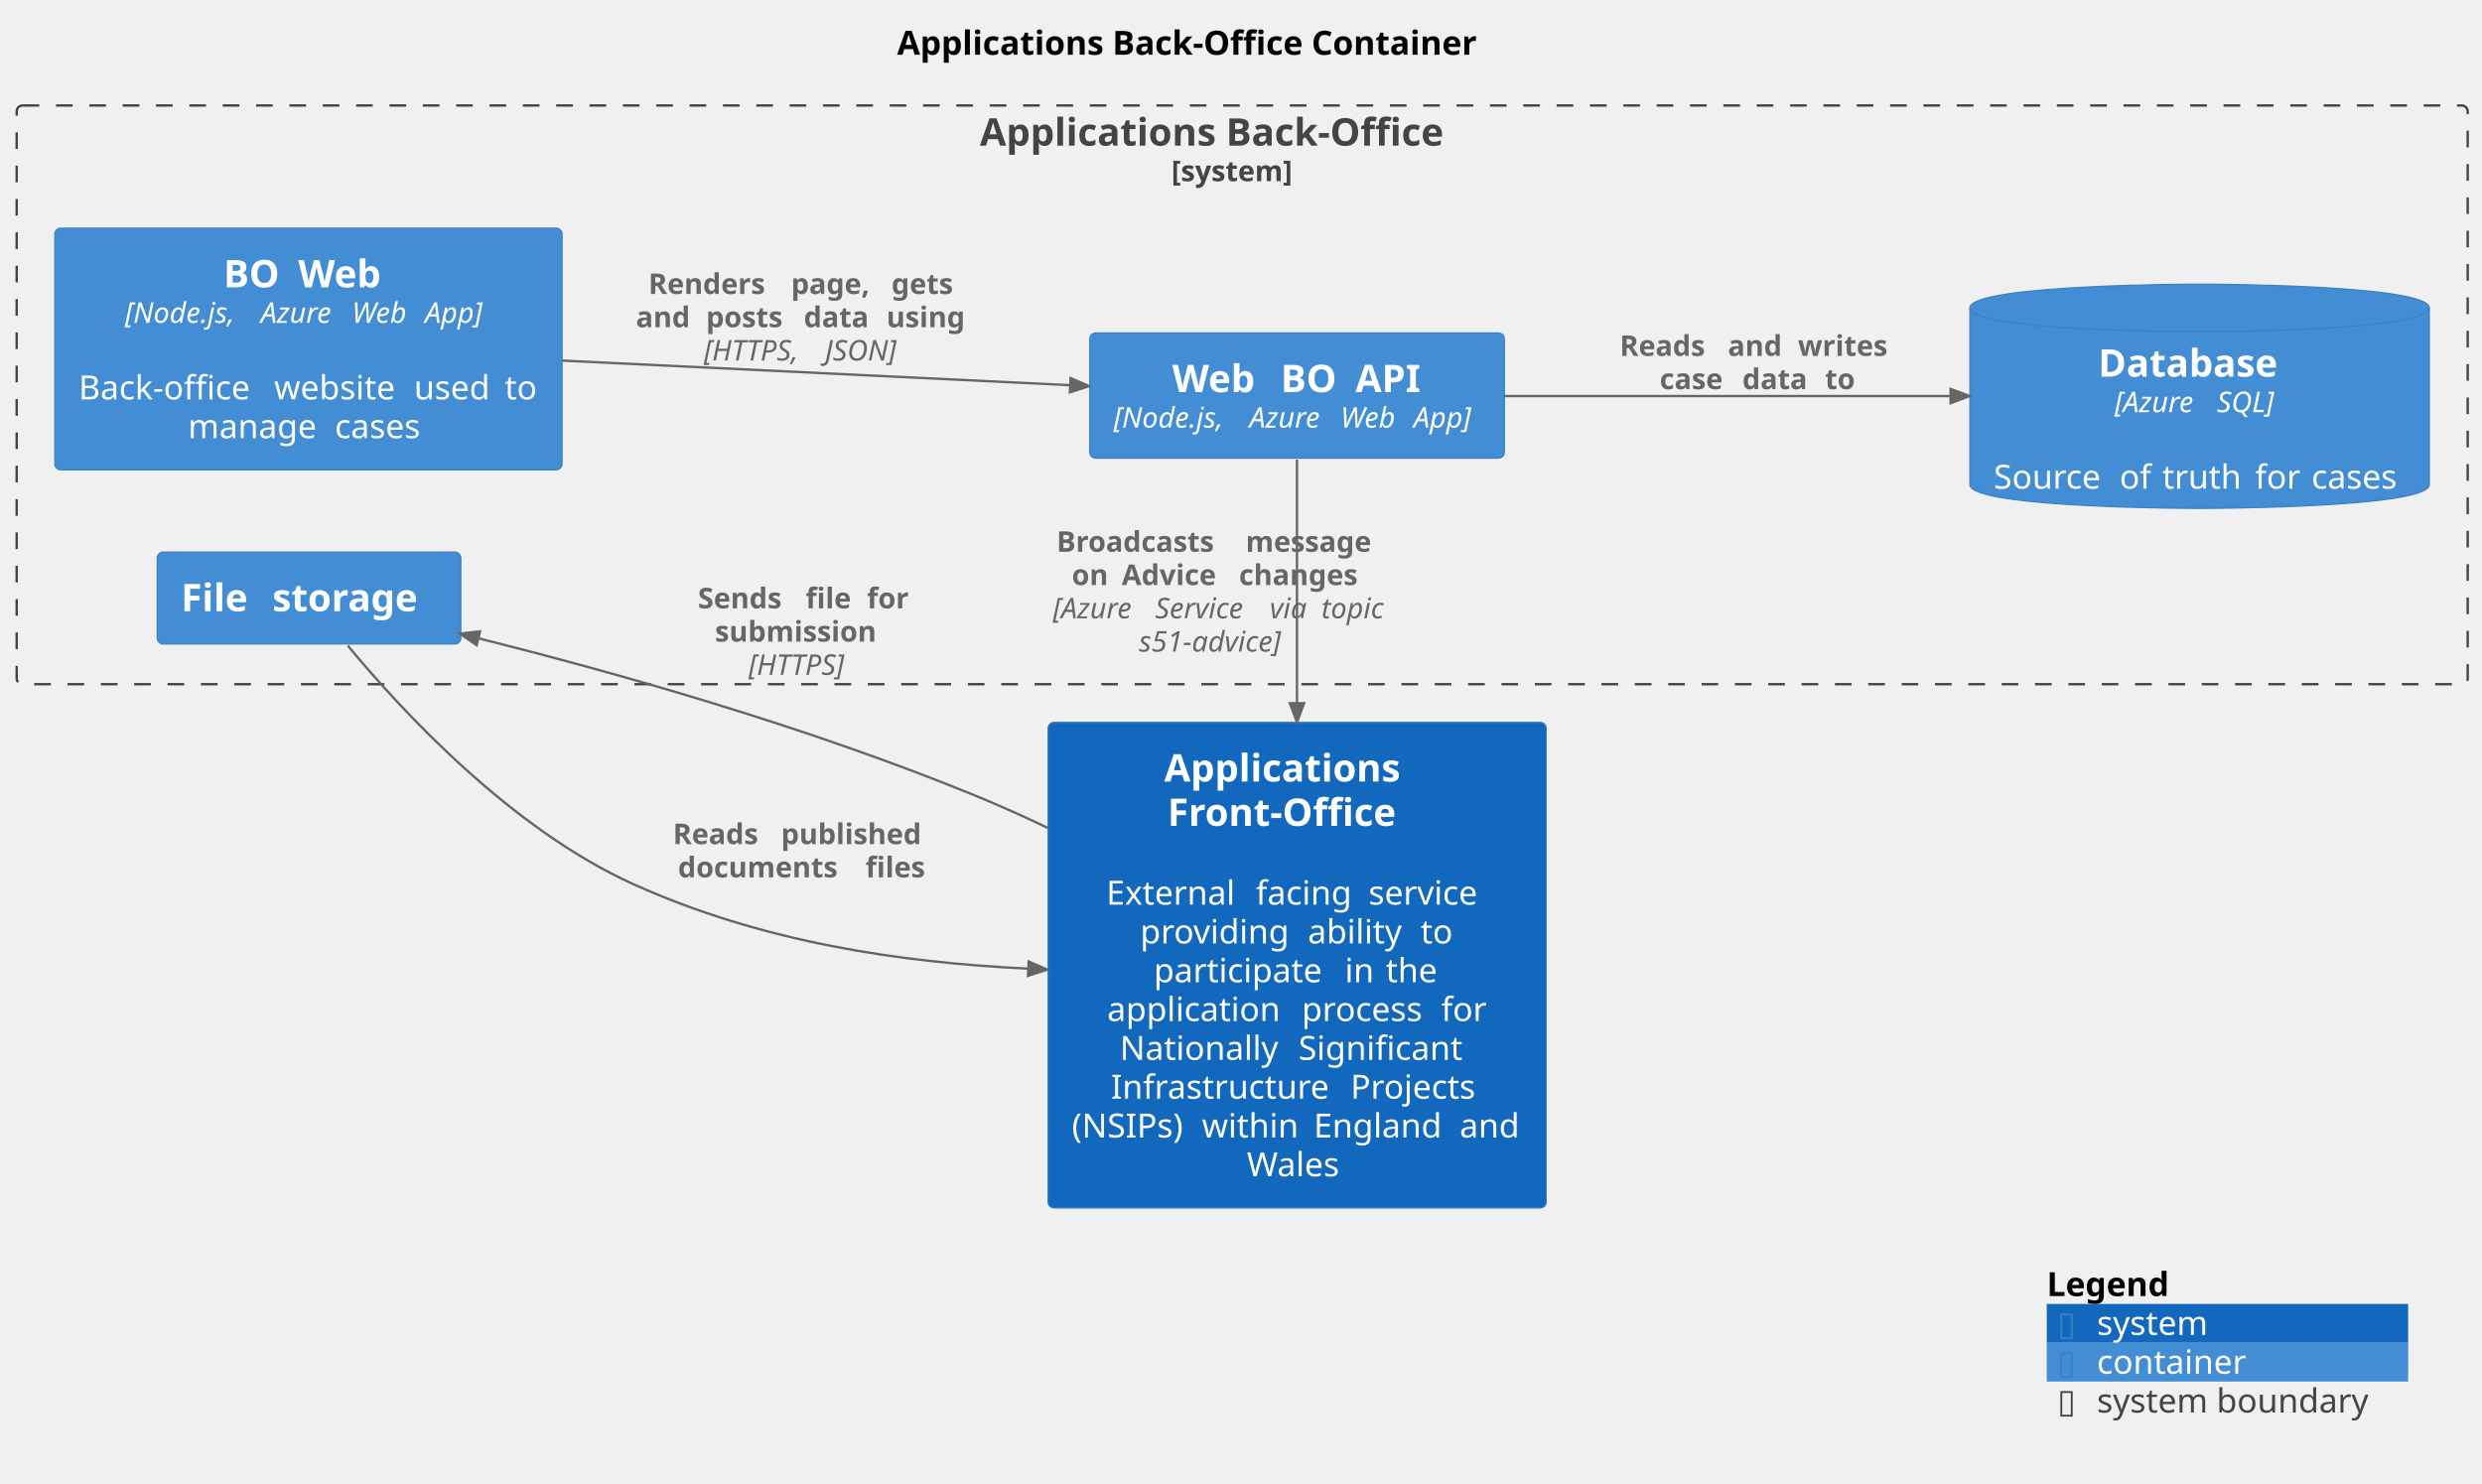
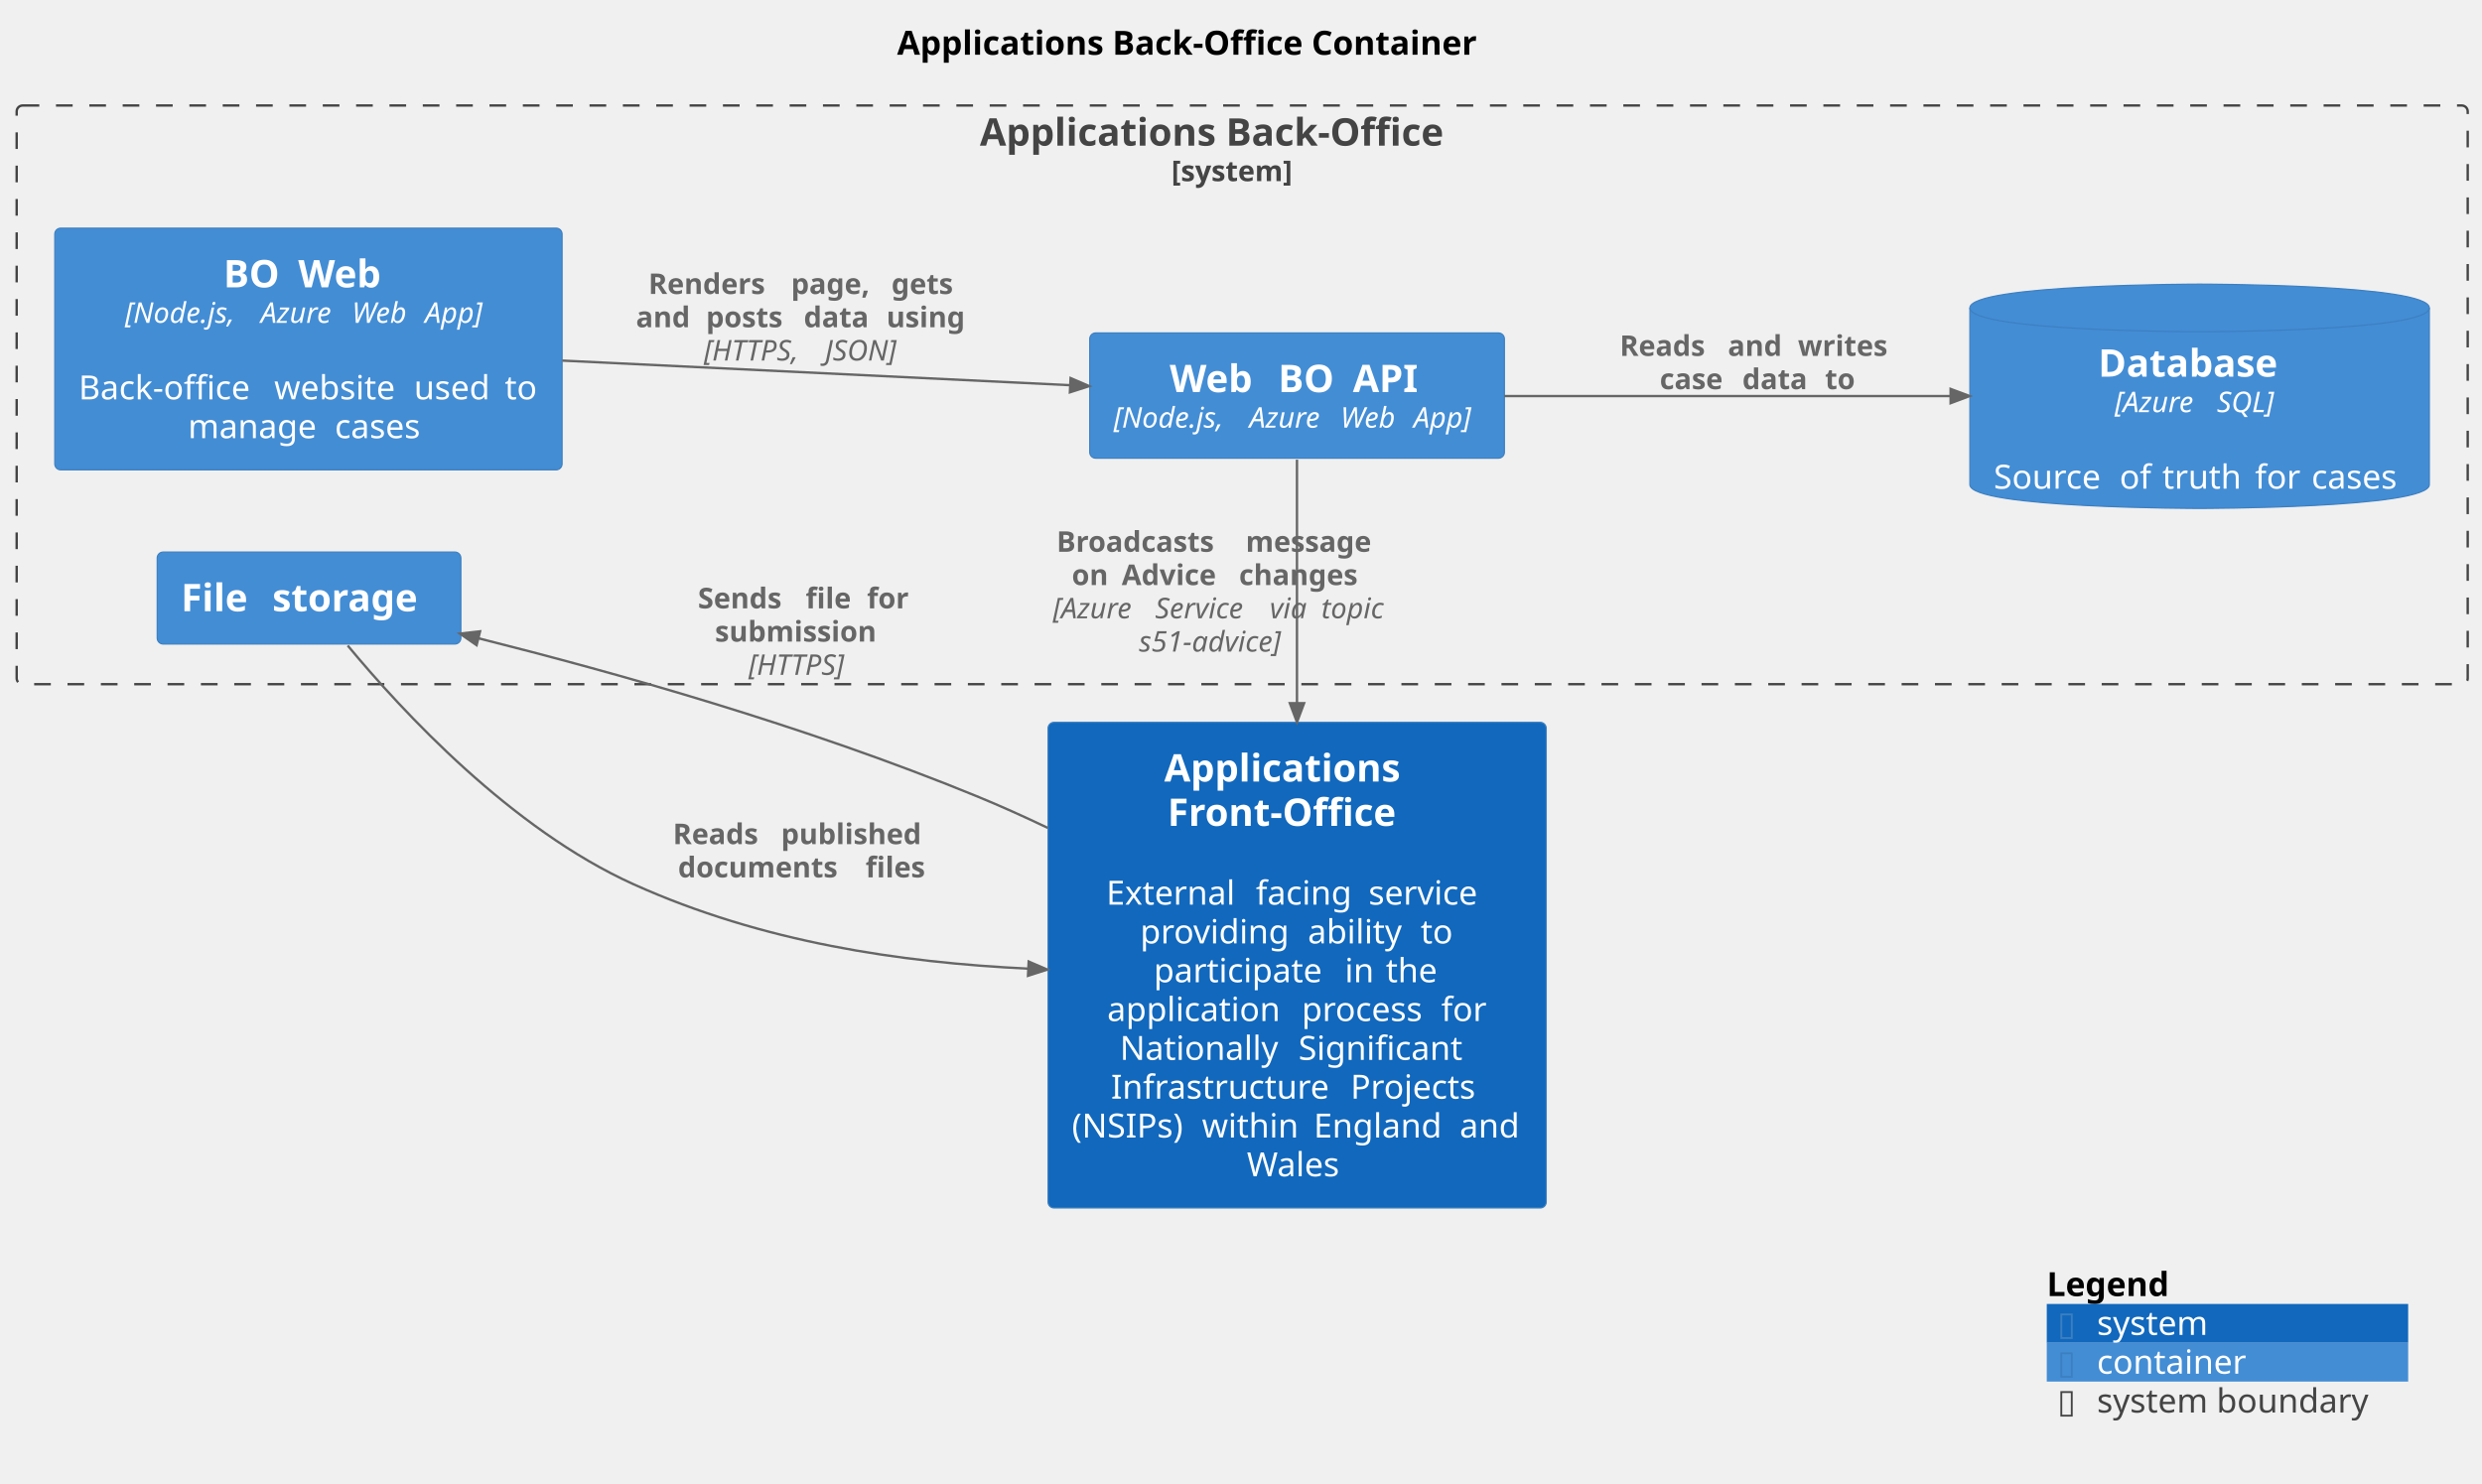
<svg xmlns="http://www.w3.org/2000/svg" contentStyleType="text/css" height="623px" preserveAspectRatio="none" style="width:1042px;height:623px;background:#FFFFFF;" version="1.1" viewBox="0 0 1042 623" width="1042px" zoomAndPan="magnify">
  <defs />
  <g>
    <text fill="#000000" font-family="sans-serif" font-size="14" font-weight="bold" lengthAdjust="spacing" textLength="274.757" x="376.622" y="22.995">Applications Back-Office Container</text>
    <g id="cluster_ApplicationsBackOffice_boundary">
      <rect fill="none" height="243" rx="2.5" ry="2.5" style="stroke:#444444;stroke-width:1;stroke-dasharray:7.0,7.0;" width="1029" x="7" y="44.297" />
      <text fill="#444444" font-family="sans-serif" font-size="16" font-weight="bold" lengthAdjust="spacing" textLength="220.25" x="411.375" y="61.148">Applications Back-Office</text>
      <text fill="#444444" font-family="sans-serif" font-size="12" font-weight="bold" lengthAdjust="spacing" textLength="59.455" x="491.772" y="76.061">[system]</text>
    </g>
    <g id="elem_ApplicationsBackOffice.Filestorage">
      <rect fill="#438DD5" height="38.625" rx="2.5" ry="2.5" style="stroke:#3C7FC0;stroke-width:0.5;" width="127.477" x="66" y="231.797" />
      <text fill="#FFFFFF" font-family="sans-serif" font-size="16" font-weight="bold" lengthAdjust="spacing" textLength="32.75" x="76" y="256.648">File</text>
      <text fill="#FFFFFF" font-family="sans-serif" font-size="16" font-weight="bold" lengthAdjust="spacing" textLength="5.57" x="108.75" y="256.648"> </text>
      <text fill="#FFFFFF" font-family="sans-serif" font-size="16" font-weight="bold" lengthAdjust="spacing" textLength="69.156" x="114.32" y="256.648">storage</text>
    </g>
    <g id="elem_ApplicationsBackOffice.BOWeb">
      <rect fill="#438DD5" height="101.484" rx="2.5" ry="2.5" style="stroke:#3C7FC0;stroke-width:0.5;" width="212.972" x="23" y="95.797" />
      <text fill="#FFFFFF" font-family="sans-serif" font-size="16" font-weight="bold" lengthAdjust="spacing" textLength="25.797" x="93.826" y="120.648">BO</text>
      <text fill="#FFFFFF" font-family="sans-serif" font-size="16" font-weight="bold" lengthAdjust="spacing" textLength="5.57" x="119.623" y="120.648"> </text>
      <text fill="#FFFFFF" font-family="sans-serif" font-size="16" font-weight="bold" lengthAdjust="spacing" textLength="39.953" x="125.193" y="120.648">Web</text>
      <text fill="#FFFFFF" font-family="sans-serif" font-size="12" font-style="italic" lengthAdjust="spacing" textLength="53.215" x="52.447" y="135.56">[Node.js,</text>
      <text fill="#FFFFFF" font-family="sans-serif" font-size="12" font-style="italic" lengthAdjust="spacing" textLength="3.814" x="105.662" y="135.56"> </text>
      <text fill="#FFFFFF" font-family="sans-serif" font-size="12" font-style="italic" lengthAdjust="spacing" textLength="34.43" x="109.476" y="135.56">Azure</text>
      <text fill="#FFFFFF" font-family="sans-serif" font-size="12" font-style="italic" lengthAdjust="spacing" textLength="3.814" x="143.906" y="135.56"> </text>
      <text fill="#FFFFFF" font-family="sans-serif" font-size="12" font-style="italic" lengthAdjust="spacing" textLength="26.865" x="147.72" y="135.56">Web</text>
      <text fill="#FFFFFF" font-family="sans-serif" font-size="12" font-style="italic" lengthAdjust="spacing" textLength="3.814" x="174.585" y="135.56"> </text>
      <text fill="#FFFFFF" font-family="sans-serif" font-size="12" font-style="italic" lengthAdjust="spacing" textLength="28.125" x="178.4" y="135.56">App]</text>
      <text fill="#FFFFFF" font-family="sans-serif" font-size="14" lengthAdjust="spacing" textLength="4.45" x="127.261" y="151.386"> </text>
      <text fill="#FFFFFF" font-family="sans-serif" font-size="14" lengthAdjust="spacing" textLength="77.663" x="33" y="167.683">Back-office</text>
      <text fill="#FFFFFF" font-family="sans-serif" font-size="14" lengthAdjust="spacing" textLength="4.45" x="110.663" y="167.683"> </text>
      <text fill="#FFFFFF" font-family="sans-serif" font-size="14" lengthAdjust="spacing" textLength="54.236" x="115.113" y="167.683">website</text>
      <text fill="#FFFFFF" font-family="sans-serif" font-size="14" lengthAdjust="spacing" textLength="4.45" x="169.35" y="167.683"> </text>
      <text fill="#FFFFFF" font-family="sans-serif" font-size="14" lengthAdjust="spacing" textLength="33.667" x="173.8" y="167.683">used</text>
      <text fill="#FFFFFF" font-family="sans-serif" font-size="14" lengthAdjust="spacing" textLength="4.45" x="207.467" y="167.683"> </text>
      <text fill="#FFFFFF" font-family="sans-serif" font-size="14" lengthAdjust="spacing" textLength="14.055" x="211.917" y="167.683">to</text>
      <text fill="#FFFFFF" font-family="sans-serif" font-size="14" lengthAdjust="spacing" textLength="57.169" x="78.938" y="183.98">manage</text>
      <text fill="#FFFFFF" font-family="sans-serif" font-size="14" lengthAdjust="spacing" textLength="4.45" x="136.106" y="183.98"> </text>
      <text fill="#FFFFFF" font-family="sans-serif" font-size="14" lengthAdjust="spacing" textLength="39.477" x="140.557" y="183.98">cases</text>
    </g>
    <g id="elem_ApplicationsBackOffice.WebBOAPI">
      <rect fill="#438DD5" height="52.594" rx="2.5" ry="2.5" style="stroke:#3C7FC0;stroke-width:0.5;" width="174.078" x="457.5" y="139.797" />
-       <text fill="#FFFFFF" font-family="sans-serif" font-size="16" font-weight="bold" lengthAdjust="spacing" textLength="39.953" x="492.125" y="164.648">Web</text>
-       <text fill="#FFFFFF" font-family="sans-serif" font-size="16" font-weight="bold" lengthAdjust="spacing" textLength="5.57" x="532.078" y="164.648"> </text>
-       <text fill="#FFFFFF" font-family="sans-serif" font-size="16" font-weight="bold" lengthAdjust="spacing" textLength="25.797" x="537.648" y="164.648">BO</text>
-       <text fill="#FFFFFF" font-family="sans-serif" font-size="16" font-weight="bold" lengthAdjust="spacing" textLength="5.57" x="563.445" y="164.648"> </text>
-       <text fill="#FFFFFF" font-family="sans-serif" font-size="16" font-weight="bold" lengthAdjust="spacing" textLength="27.938" x="569.016" y="164.648">API</text>
+       <text fill="#FFFFFF" font-family="sans-serif" font-size="16" font-weight="bold" lengthAdjust="spacing" textLength="39.953" x="491.062" y="164.648">Web</text>
+       <text fill="#FFFFFF" font-family="sans-serif" font-size="16" font-weight="bold" lengthAdjust="spacing" textLength="5.57" x="531.016" y="164.648"> </text>
+       <text fill="#FFFFFF" font-family="sans-serif" font-size="16" font-weight="bold" lengthAdjust="spacing" textLength="25.797" x="536.586" y="164.648">BO</text>
+       <text fill="#FFFFFF" font-family="sans-serif" font-size="16" font-weight="bold" lengthAdjust="spacing" textLength="5.57" x="562.383" y="164.648"> </text>
+       <text fill="#FFFFFF" font-family="sans-serif" font-size="16" font-weight="bold" lengthAdjust="spacing" textLength="30.062" x="567.953" y="164.648">API</text>
      <text fill="#FFFFFF" font-family="sans-serif" font-size="12" font-style="italic" lengthAdjust="spacing" textLength="53.215" x="467.5" y="179.56">[Node.js,</text>
      <text fill="#FFFFFF" font-family="sans-serif" font-size="12" font-style="italic" lengthAdjust="spacing" textLength="3.814" x="520.715" y="179.56"> </text>
      <text fill="#FFFFFF" font-family="sans-serif" font-size="12" font-style="italic" lengthAdjust="spacing" textLength="34.43" x="524.529" y="179.56">Azure</text>
      <text fill="#FFFFFF" font-family="sans-serif" font-size="12" font-style="italic" lengthAdjust="spacing" textLength="3.814" x="558.959" y="179.56"> </text>
      <text fill="#FFFFFF" font-family="sans-serif" font-size="12" font-style="italic" lengthAdjust="spacing" textLength="26.865" x="562.773" y="179.56">Web</text>
      <text fill="#FFFFFF" font-family="sans-serif" font-size="12" font-style="italic" lengthAdjust="spacing" textLength="3.814" x="589.639" y="179.56"> </text>
      <text fill="#FFFFFF" font-family="sans-serif" font-size="12" font-style="italic" lengthAdjust="spacing" textLength="28.125" x="593.453" y="179.56">App]</text>
    </g>
    <g id="elem_ApplicationsBackOffice.Database">
      <path d="M827,129.297 C827,119.297 923.447,119.297 923.447,119.297 C923.447,119.297 1019.894,119.297 1019.894,129.297 L1019.894,203.484 C1019.894,213.484 923.447,213.484 923.447,213.484 C923.447,213.484 827,213.484 827,203.484 L827,129.297 " fill="#438DD5" style="stroke:#3C7FC0;stroke-width:0.5;" />
      <path d="M827,129.297 C827,139.297 923.447,139.297 923.447,139.297 C923.447,139.297 1019.894,139.297 1019.894,129.297 " fill="none" style="stroke:#3C7FC0;stroke-width:0.5;" />
      <text fill="#FFFFFF" font-family="sans-serif" font-size="16" font-weight="bold" lengthAdjust="spacing" textLength="85.148" x="880.873" y="158.148">Database</text>
      <text fill="#FFFFFF" font-family="sans-serif" font-size="12" font-style="italic" lengthAdjust="spacing" textLength="39.111" x="887.769" y="173.06">[Azure</text>
      <text fill="#FFFFFF" font-family="sans-serif" font-size="12" font-style="italic" lengthAdjust="spacing" textLength="3.814" x="926.881" y="173.06"> </text>
      <text fill="#FFFFFF" font-family="sans-serif" font-size="12" font-style="italic" lengthAdjust="spacing" textLength="28.43" x="930.695" y="173.06">SQL]</text>
      <text fill="#FFFFFF" font-family="sans-serif" font-size="14" lengthAdjust="spacing" textLength="4.45" x="921.222" y="188.886"> </text>
      <text fill="#FFFFFF" font-family="sans-serif" font-size="14" lengthAdjust="spacing" textLength="48.392" x="837" y="205.183">Source</text>
      <text fill="#FFFFFF" font-family="sans-serif" font-size="14" lengthAdjust="spacing" textLength="4.45" x="885.392" y="205.183"> </text>
      <text fill="#FFFFFF" font-family="sans-serif" font-size="14" lengthAdjust="spacing" textLength="13.494" x="889.842" y="205.183">of</text>
      <text fill="#FFFFFF" font-family="sans-serif" font-size="14" lengthAdjust="spacing" textLength="4.45" x="903.336" y="205.183"> </text>
      <text fill="#FFFFFF" font-family="sans-serif" font-size="14" lengthAdjust="spacing" textLength="34.48" x="907.786" y="205.183">truth</text>
      <text fill="#FFFFFF" font-family="sans-serif" font-size="14" lengthAdjust="spacing" textLength="4.45" x="942.267" y="205.183"> </text>
      <text fill="#FFFFFF" font-family="sans-serif" font-size="14" lengthAdjust="spacing" textLength="19.25" x="946.717" y="205.183">for</text>
      <text fill="#FFFFFF" font-family="sans-serif" font-size="14" lengthAdjust="spacing" textLength="4.45" x="965.967" y="205.183"> </text>
      <text fill="#FFFFFF" font-family="sans-serif" font-size="14" lengthAdjust="spacing" textLength="39.477" x="970.417" y="205.183">cases</text>
    </g>
    <g id="elem_ApplicationsFrontOffice">
      <rect fill="#1168BD" height="203.922" rx="2.5" ry="2.5" style="stroke:#3C7FC0;stroke-width:0.5;" width="209.137" x="440" y="303.297" />
      <text fill="#FFFFFF" font-family="sans-serif" font-size="16" font-weight="bold" lengthAdjust="spacing" textLength="111.578" x="488.779" y="328.148">Applications</text>
      <text fill="#FFFFFF" font-family="sans-serif" font-size="16" font-weight="bold" lengthAdjust="spacing" textLength="108.836" x="490.15" y="346.773">Front-Office</text>
      <text fill="#FFFFFF" font-family="sans-serif" font-size="14" lengthAdjust="spacing" textLength="4.45" x="542.343" y="363.542"> </text>
      <text fill="#FFFFFF" font-family="sans-serif" font-size="14" lengthAdjust="spacing" textLength="58.331" x="464.451" y="379.839">External</text>
      <text fill="#FFFFFF" font-family="sans-serif" font-size="14" lengthAdjust="spacing" textLength="4.45" x="522.782" y="379.839"> </text>
      <text fill="#FFFFFF" font-family="sans-serif" font-size="14" lengthAdjust="spacing" textLength="42.855" x="527.232" y="379.839">facing</text>
      <text fill="#FFFFFF" font-family="sans-serif" font-size="14" lengthAdjust="spacing" textLength="4.45" x="570.087" y="379.839"> </text>
      <text fill="#FFFFFF" font-family="sans-serif" font-size="14" lengthAdjust="spacing" textLength="50.148" x="574.537" y="379.839">service</text>
      <text fill="#FFFFFF" font-family="sans-serif" font-size="14" lengthAdjust="spacing" textLength="65.919" x="478.677" y="396.136">providing</text>
      <text fill="#FFFFFF" font-family="sans-serif" font-size="14" lengthAdjust="spacing" textLength="4.45" x="544.596" y="396.136"> </text>
      <text fill="#FFFFFF" font-family="sans-serif" font-size="14" lengthAdjust="spacing" textLength="42.909" x="549.046" y="396.136">ability</text>
      <text fill="#FFFFFF" font-family="sans-serif" font-size="14" lengthAdjust="spacing" textLength="4.45" x="591.955" y="396.136"> </text>
      <text fill="#FFFFFF" font-family="sans-serif" font-size="14" lengthAdjust="spacing" textLength="14.055" x="596.405" y="396.136">to</text>
      <text fill="#FFFFFF" font-family="sans-serif" font-size="14" lengthAdjust="spacing" textLength="75.756" x="484.371" y="412.433">participate</text>
      <text fill="#FFFFFF" font-family="sans-serif" font-size="14" lengthAdjust="spacing" textLength="4.45" x="560.127" y="412.433"> </text>
      <text fill="#FFFFFF" font-family="sans-serif" font-size="14" lengthAdjust="spacing" textLength="12.763" x="564.577" y="412.433">in</text>
      <text fill="#FFFFFF" font-family="sans-serif" font-size="14" lengthAdjust="spacing" textLength="4.45" x="577.34" y="412.433"> </text>
      <text fill="#FFFFFF" font-family="sans-serif" font-size="14" lengthAdjust="spacing" textLength="22.976" x="581.79" y="412.433">the</text>
      <text fill="#FFFFFF" font-family="sans-serif" font-size="14" lengthAdjust="spacing" textLength="77.226" x="464.827" y="428.729">application</text>
      <text fill="#FFFFFF" font-family="sans-serif" font-size="14" lengthAdjust="spacing" textLength="4.45" x="542.053" y="428.729"> </text>
      <text fill="#FFFFFF" font-family="sans-serif" font-size="14" lengthAdjust="spacing" textLength="54.106" x="546.503" y="428.729">process</text>
      <text fill="#FFFFFF" font-family="sans-serif" font-size="14" lengthAdjust="spacing" textLength="4.45" x="600.609" y="428.729"> </text>
      <text fill="#FFFFFF" font-family="sans-serif" font-size="14" lengthAdjust="spacing" textLength="19.25" x="605.06" y="428.729">for</text>
      <text fill="#FFFFFF" font-family="sans-serif" font-size="14" lengthAdjust="spacing" textLength="70.513" x="470.146" y="445.026">Nationally</text>
      <text fill="#FFFFFF" font-family="sans-serif" font-size="14" lengthAdjust="spacing" textLength="4.45" x="540.658" y="445.026"> </text>
      <text fill="#FFFFFF" font-family="sans-serif" font-size="14" lengthAdjust="spacing" textLength="73.883" x="545.108" y="445.026">Significant</text>
      <text fill="#FFFFFF" font-family="sans-serif" font-size="14" lengthAdjust="spacing" textLength="96.106" x="466.416" y="461.323">Infrastructure</text>
      <text fill="#FFFFFF" font-family="sans-serif" font-size="14" lengthAdjust="spacing" textLength="4.45" x="562.523" y="461.323"> </text>
      <text fill="#FFFFFF" font-family="sans-serif" font-size="14" lengthAdjust="spacing" textLength="55.747" x="566.973" y="461.323">Projects</text>
      <text fill="#FFFFFF" font-family="sans-serif" font-size="14" lengthAdjust="spacing" textLength="50.148" x="450" y="477.62">(NSIPs)</text>
      <text fill="#FFFFFF" font-family="sans-serif" font-size="14" lengthAdjust="spacing" textLength="4.45" x="500.148" y="477.62"> </text>
      <text fill="#FFFFFF" font-family="sans-serif" font-size="14" lengthAdjust="spacing" textLength="42.465" x="504.599" y="477.62">within</text>
      <text fill="#FFFFFF" font-family="sans-serif" font-size="14" lengthAdjust="spacing" textLength="4.45" x="547.063" y="477.62"> </text>
      <text fill="#FFFFFF" font-family="sans-serif" font-size="14" lengthAdjust="spacing" textLength="56.834" x="551.514" y="477.62">England</text>
      <text fill="#FFFFFF" font-family="sans-serif" font-size="14" lengthAdjust="spacing" textLength="4.45" x="608.348" y="477.62"> </text>
      <text fill="#FFFFFF" font-family="sans-serif" font-size="14" lengthAdjust="spacing" textLength="26.339" x="612.798" y="477.62">and</text>
      <text fill="#FFFFFF" font-family="sans-serif" font-size="14" lengthAdjust="spacing" textLength="42.219" x="523.459" y="493.917">Wales</text>
    </g>
    <g id="link_ApplicationsFrontOffice_ApplicationsBackOffice.Filestorage">
      <path d="M439.88,347.627 C429.91,342.857 419.84,338.327 410,334.297 C337.51,304.607 258.289,282.436 200.819,267.996 " fill="none" id="ApplicationsFrontOffice-to-ApplicationsBackOffice.Filestorage" style="stroke:#666666;stroke-width:1;" />
      <polygon fill="#666666" points="193.06,266.047,200.088,270.906,201.55,265.087,193.06,266.047" style="stroke:#666666;stroke-width:1;" />
      <text fill="#666666" font-family="sans-serif" font-size="12" font-weight="bold" lengthAdjust="spacing" textLength="41.057" x="293" y="255.435">Sends</text>
      <text fill="#666666" font-family="sans-serif" font-size="12" font-weight="bold" lengthAdjust="spacing" textLength="4.178" x="334.057" y="255.435"> </text>
      <text fill="#666666" font-family="sans-serif" font-size="12" font-weight="bold" lengthAdjust="spacing" textLength="21.586" x="338.234" y="255.435">file</text>
      <text fill="#666666" font-family="sans-serif" font-size="12" font-weight="bold" lengthAdjust="spacing" textLength="4.178" x="359.82" y="255.435"> </text>
      <text fill="#666666" font-family="sans-serif" font-size="12" font-weight="bold" lengthAdjust="spacing" textLength="19.383" x="363.998" y="255.435">for</text>
      <text fill="#666666" font-family="sans-serif" font-size="12" font-weight="bold" lengthAdjust="spacing" textLength="76.078" x="300.151" y="269.404">submission</text>
      <text fill="#666666" font-family="sans-serif" font-size="12" font-style="italic" lengthAdjust="spacing" textLength="47.9" x="314.24" y="283.373">[HTTPS]</text>
    </g>
    <g id="link_ApplicationsBackOffice.Filestorage_ApplicationsFrontOffice">
      <path d="M145.98,271.067 C168.9,298.727 214.72,348.187 266,371.297 C320.1,395.677 377.819,404.143 431.719,406.733 " fill="none" id="ApplicationsBackOffice.Filestorage-to-ApplicationsFrontOffice" style="stroke:#666666;stroke-width:1;" />
      <polygon fill="#666666" points="439.71,407.117,431.863,403.736,431.575,409.729,439.71,407.117" style="stroke:#666666;stroke-width:1;" />
      <text fill="#666666" font-family="sans-serif" font-size="12" font-weight="bold" lengthAdjust="spacing" textLength="41.209" x="282.5" y="354.435">Reads</text>
      <text fill="#666666" font-family="sans-serif" font-size="12" font-weight="bold" lengthAdjust="spacing" textLength="4.178" x="323.709" y="354.435"> </text>
      <text fill="#666666" font-family="sans-serif" font-size="12" font-weight="bold" lengthAdjust="spacing" textLength="66.363" x="327.887" y="354.435">published</text>
      <text fill="#666666" font-family="sans-serif" font-size="12" font-weight="bold" lengthAdjust="spacing" textLength="74.555" x="284.644" y="368.404">documents</text>
      <text fill="#666666" font-family="sans-serif" font-size="12" font-weight="bold" lengthAdjust="spacing" textLength="4.178" x="359.199" y="368.404"> </text>
      <text fill="#666666" font-family="sans-serif" font-size="12" font-weight="bold" lengthAdjust="spacing" textLength="28.729" x="363.377" y="368.404">files</text>
    </g>
    <g id="link_ApplicationsBackOffice.BOWeb_ApplicationsBackOffice.WebBOAPI">
      <path d="M236.05,151.407 C304.64,154.727 384.949,158.619 449.309,161.739 " fill="none" id="ApplicationsBackOffice.BOWeb-to-ApplicationsBackOffice.WebBOAPI" style="stroke:#666666;stroke-width:1;" />
      <polygon fill="#666666" points="457.3,162.127,449.455,158.743,449.164,164.736,457.3,162.127" style="stroke:#666666;stroke-width:1;" />
      <text fill="#666666" font-family="sans-serif" font-size="12" font-weight="bold" lengthAdjust="spacing" textLength="55.711" x="272.212" y="123.436">Renders</text>
      <text fill="#666666" font-family="sans-serif" font-size="12" font-weight="bold" lengthAdjust="spacing" textLength="4.178" x="327.923" y="123.436"> </text>
      <text fill="#666666" font-family="sans-serif" font-size="12" font-weight="bold" lengthAdjust="spacing" textLength="37.975" x="332.101" y="123.436">page,</text>
      <text fill="#666666" font-family="sans-serif" font-size="12" font-weight="bold" lengthAdjust="spacing" textLength="4.178" x="370.075" y="123.436"> </text>
      <text fill="#666666" font-family="sans-serif" font-size="12" font-weight="bold" lengthAdjust="spacing" textLength="29.607" x="374.253" y="123.436">gets</text>
      <text fill="#666666" font-family="sans-serif" font-size="12" font-weight="bold" lengthAdjust="spacing" textLength="25.23" x="267" y="137.404">and</text>
      <text fill="#666666" font-family="sans-serif" font-size="12" font-weight="bold" lengthAdjust="spacing" textLength="4.178" x="292.231" y="137.404"> </text>
      <text fill="#666666" font-family="sans-serif" font-size="12" font-weight="bold" lengthAdjust="spacing" textLength="36.855" x="296.408" y="137.404">posts</text>
      <text fill="#666666" font-family="sans-serif" font-size="12" font-weight="bold" lengthAdjust="spacing" textLength="4.178" x="333.264" y="137.404"> </text>
      <text fill="#666666" font-family="sans-serif" font-size="12" font-weight="bold" lengthAdjust="spacing" textLength="30.521" x="337.441" y="137.404">data</text>
      <text fill="#666666" font-family="sans-serif" font-size="12" font-weight="bold" lengthAdjust="spacing" textLength="4.178" x="367.963" y="137.404"> </text>
      <text fill="#666666" font-family="sans-serif" font-size="12" font-weight="bold" lengthAdjust="spacing" textLength="36.932" x="372.141" y="137.404">using</text>
      <text fill="#666666" font-family="sans-serif" font-size="12" font-style="italic" lengthAdjust="spacing" textLength="47.033" x="295.482" y="151.373">[HTTPS,</text>
      <text fill="#666666" font-family="sans-serif" font-size="12" font-style="italic" lengthAdjust="spacing" textLength="3.814" x="342.516" y="151.373"> </text>
      <text fill="#666666" font-family="sans-serif" font-size="12" font-style="italic" lengthAdjust="spacing" textLength="34.26" x="346.33" y="151.373">JSON]</text>
    </g>
    <g id="link_ApplicationsBackOffice.WebBOAPI_ApplicationsBackOffice.Database">
      <path d="M631.52,166.297 C689.76,166.297 758.76,166.297 818.91,166.297 " fill="none" id="ApplicationsBackOffice.WebBOAPI-to-ApplicationsBackOffice.Database" style="stroke:#666666;stroke-width:1;" />
      <polygon fill="#666666" points="826.91,166.297,818.91,163.297,818.91,169.297,826.91,166.297" style="stroke:#666666;stroke-width:1;" />
      <text fill="#666666" font-family="sans-serif" font-size="12" font-weight="bold" lengthAdjust="spacing" textLength="41.209" x="680" y="149.435">Reads</text>
      <text fill="#666666" font-family="sans-serif" font-size="12" font-weight="bold" lengthAdjust="spacing" textLength="4.178" x="721.209" y="149.435"> </text>
      <text fill="#666666" font-family="sans-serif" font-size="12" font-weight="bold" lengthAdjust="spacing" textLength="25.23" x="725.387" y="149.435">and</text>
      <text fill="#666666" font-family="sans-serif" font-size="12" font-weight="bold" lengthAdjust="spacing" textLength="4.178" x="750.617" y="149.435"> </text>
      <text fill="#666666" font-family="sans-serif" font-size="12" font-weight="bold" lengthAdjust="spacing" textLength="42.135" x="754.795" y="149.435">writes</text>
      <text fill="#666666" font-family="sans-serif" font-size="12" font-weight="bold" lengthAdjust="spacing" textLength="30.492" x="696.79" y="163.404">case</text>
      <text fill="#666666" font-family="sans-serif" font-size="12" font-weight="bold" lengthAdjust="spacing" textLength="4.178" x="727.282" y="163.404"> </text>
      <text fill="#666666" font-family="sans-serif" font-size="12" font-weight="bold" lengthAdjust="spacing" textLength="30.521" x="731.46" y="163.404">data</text>
      <text fill="#666666" font-family="sans-serif" font-size="12" font-weight="bold" lengthAdjust="spacing" textLength="4.178" x="761.981" y="163.404"> </text>
      <text fill="#666666" font-family="sans-serif" font-size="12" font-weight="bold" lengthAdjust="spacing" textLength="13.98" x="766.159" y="163.404">to</text>
    </g>
    <g id="link_ApplicationsBackOffice.WebBOAPI_ApplicationsFrontOffice">
      <path d="M544.5,193.007 C544.5,219.847 544.5,254.897 544.5,295.247 " fill="none" id="ApplicationsBackOffice.WebBOAPI-to-ApplicationsFrontOffice" style="stroke:#666666;stroke-width:1;" />
      <polygon fill="#666666" points="544.5,303.247,547.5,295.247,541.5,295.247,544.5,303.247" style="stroke:#666666;stroke-width:1;" />
      <text fill="#666666" font-family="sans-serif" font-size="12" font-weight="bold" lengthAdjust="spacing" textLength="75.228" x="443.565" y="231.685">Broadcasts</text>
      <text fill="#666666" font-family="sans-serif" font-size="12" font-weight="bold" lengthAdjust="spacing" textLength="4.178" x="518.793" y="231.685"> </text>
      <text fill="#666666" font-family="sans-serif" font-size="12" font-weight="bold" lengthAdjust="spacing" textLength="59.754" x="522.971" y="231.685">message</text>
      <text fill="#666666" font-family="sans-serif" font-size="12" font-weight="bold" lengthAdjust="spacing" textLength="16.787" x="449.957" y="245.654">on</text>
      <text fill="#666666" font-family="sans-serif" font-size="12" font-weight="bold" lengthAdjust="spacing" textLength="4.178" x="466.744" y="245.654"> </text>
      <text fill="#666666" font-family="sans-serif" font-size="12" font-weight="bold" lengthAdjust="spacing" textLength="45.065" x="470.922" y="245.654">Advice</text>
      <text fill="#666666" font-family="sans-serif" font-size="12" font-weight="bold" lengthAdjust="spacing" textLength="4.178" x="515.986" y="245.654"> </text>
      <text fill="#666666" font-family="sans-serif" font-size="12" font-weight="bold" lengthAdjust="spacing" textLength="56.168" x="520.164" y="245.654">changes</text>
      <text fill="#666666" font-family="sans-serif" font-size="12" font-style="italic" lengthAdjust="spacing" textLength="39.111" x="442" y="259.623">[Azure</text>
      <text fill="#666666" font-family="sans-serif" font-size="12" font-style="italic" lengthAdjust="spacing" textLength="3.814" x="481.111" y="259.623"> </text>
      <text fill="#666666" font-family="sans-serif" font-size="12" font-style="italic" lengthAdjust="spacing" textLength="44.35" x="484.926" y="259.623">Service</text>
      <text fill="#666666" font-family="sans-serif" font-size="12" font-style="italic" lengthAdjust="spacing" textLength="3.814" x="529.275" y="259.623"> </text>
      <text fill="#666666" font-family="sans-serif" font-size="12" font-style="italic" lengthAdjust="spacing" textLength="17.789" x="533.09" y="259.623">via</text>
      <text fill="#666666" font-family="sans-serif" font-size="12" font-style="italic" lengthAdjust="spacing" textLength="3.814" x="550.879" y="259.623"> </text>
      <text fill="#666666" font-family="sans-serif" font-size="12" font-style="italic" lengthAdjust="spacing" textLength="29.596" x="554.693" y="259.623">topic</text>
      <text fill="#666666" font-family="sans-serif" font-size="12" font-style="italic" lengthAdjust="spacing" textLength="69.92" x="478.185" y="273.592">s51-advice]</text>
    </g>
    <rect fill="none" height="16.297" style="stroke:none;stroke-width:1;" width="151.724" x="859.276" y="531.219" />
    <text fill="#000000" font-family="sans-serif" font-size="14" font-weight="bold" lengthAdjust="spacing" textLength="57.921" x="859.276" y="544.214">Legend</text>
    <text fill="#FFFFFF" font-family="sans-serif" font-size="14" lengthAdjust="spacing" textLength="4.45" x="922.071" y="544.214"> </text>
    <rect fill="#1168BD" height="16.297" style="stroke:none;stroke-width:1;" width="151.724" x="859.276" y="547.516" />
    <text fill="#3C7FC0" font-family="sans-serif" font-size="14" lengthAdjust="spacing" textLength="7.704" x="863.727" y="560.511">▯</text>
    <text fill="#FFFFFF" font-family="sans-serif" font-size="14" lengthAdjust="spacing" textLength="4.45" x="871.431" y="560.511"> </text>
    <text fill="#FFFFFF" font-family="sans-serif" font-size="14" lengthAdjust="spacing" textLength="50.613" x="880.331" y="560.511">system</text>
    <text fill="#FFFFFF" font-family="sans-serif" font-size="14" lengthAdjust="spacing" textLength="4.45" x="935.394" y="560.511"> </text>
    <rect fill="#438DD5" height="16.297" style="stroke:none;stroke-width:1;" width="151.724" x="859.276" y="563.812" />
    <text fill="#3C7FC0" font-family="sans-serif" font-size="14" lengthAdjust="spacing" textLength="7.704" x="863.727" y="576.808">▯</text>
    <text fill="#FFFFFF" font-family="sans-serif" font-size="14" lengthAdjust="spacing" textLength="4.45" x="871.431" y="576.808"> </text>
    <text fill="#FFFFFF" font-family="sans-serif" font-size="14" lengthAdjust="spacing" textLength="66.336" x="880.331" y="576.808">container</text>
    <text fill="#FFFFFF" font-family="sans-serif" font-size="14" lengthAdjust="spacing" textLength="4.45" x="951.117" y="576.808"> </text>
    <rect fill="none" height="16.297" style="stroke:none;stroke-width:1;" width="151.724" x="859.276" y="580.109" />
    <text fill="#444444" font-family="sans-serif" font-size="14" lengthAdjust="spacing" textLength="7.704" x="863.727" y="593.105">▯</text>
    <text fill="#FFFFFF" font-family="sans-serif" font-size="14" lengthAdjust="spacing" textLength="4.45" x="871.431" y="593.105"> </text>
    <text fill="#444444" font-family="sans-serif" font-size="14" lengthAdjust="spacing" textLength="121.769" x="880.331" y="593.105">system boundary</text>
    <text fill="#FFFFFF" font-family="sans-serif" font-size="14" lengthAdjust="spacing" textLength="4.45" x="1006.55" y="593.105"> </text>
    <line style="stroke:none;stroke-width:1;" x1="859.276" x2="1011" y1="531.219" y2="531.219" />
    <line style="stroke:none;stroke-width:1;" x1="859.276" x2="1011" y1="547.516" y2="547.516" />
    <line style="stroke:none;stroke-width:1;" x1="859.276" x2="1011" y1="563.812" y2="563.812" />
    <line style="stroke:none;stroke-width:1;" x1="859.276" x2="1011" y1="580.109" y2="580.109" />
    <line style="stroke:none;stroke-width:1;" x1="859.276" x2="1011" y1="596.406" y2="596.406" />
    <line style="stroke:none;stroke-width:1;" x1="859.276" x2="859.276" y1="531.219" y2="596.406" />
    <line style="stroke:none;stroke-width:1;" x1="1011" x2="1011" y1="531.219" y2="596.406" />
  </g>
</svg>
